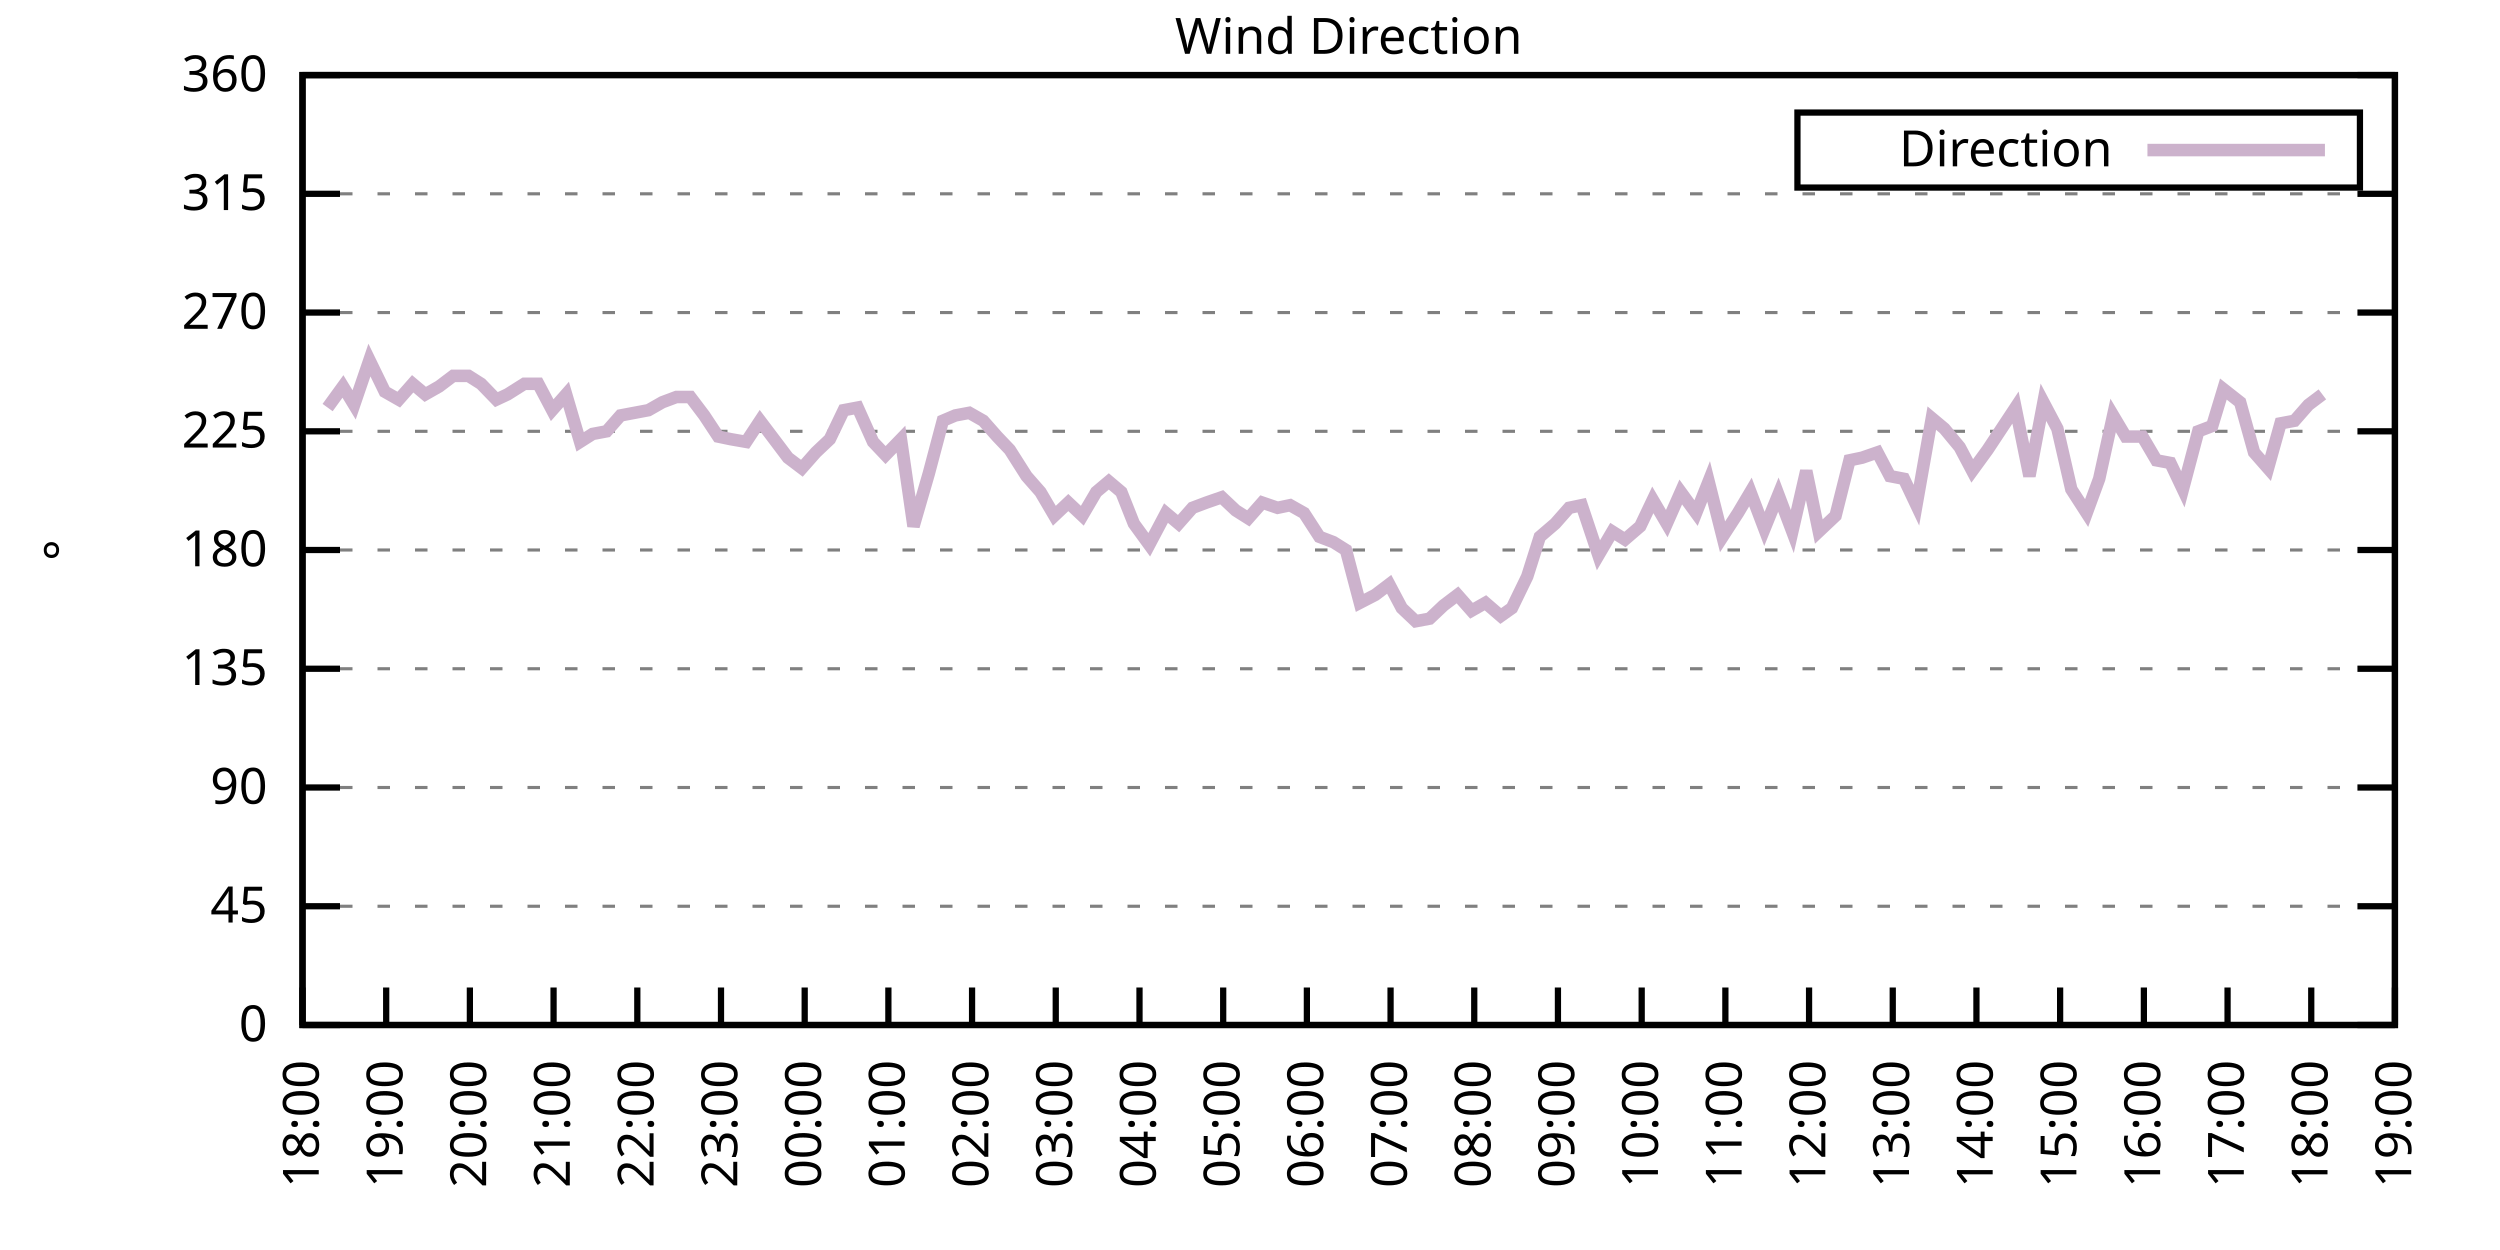
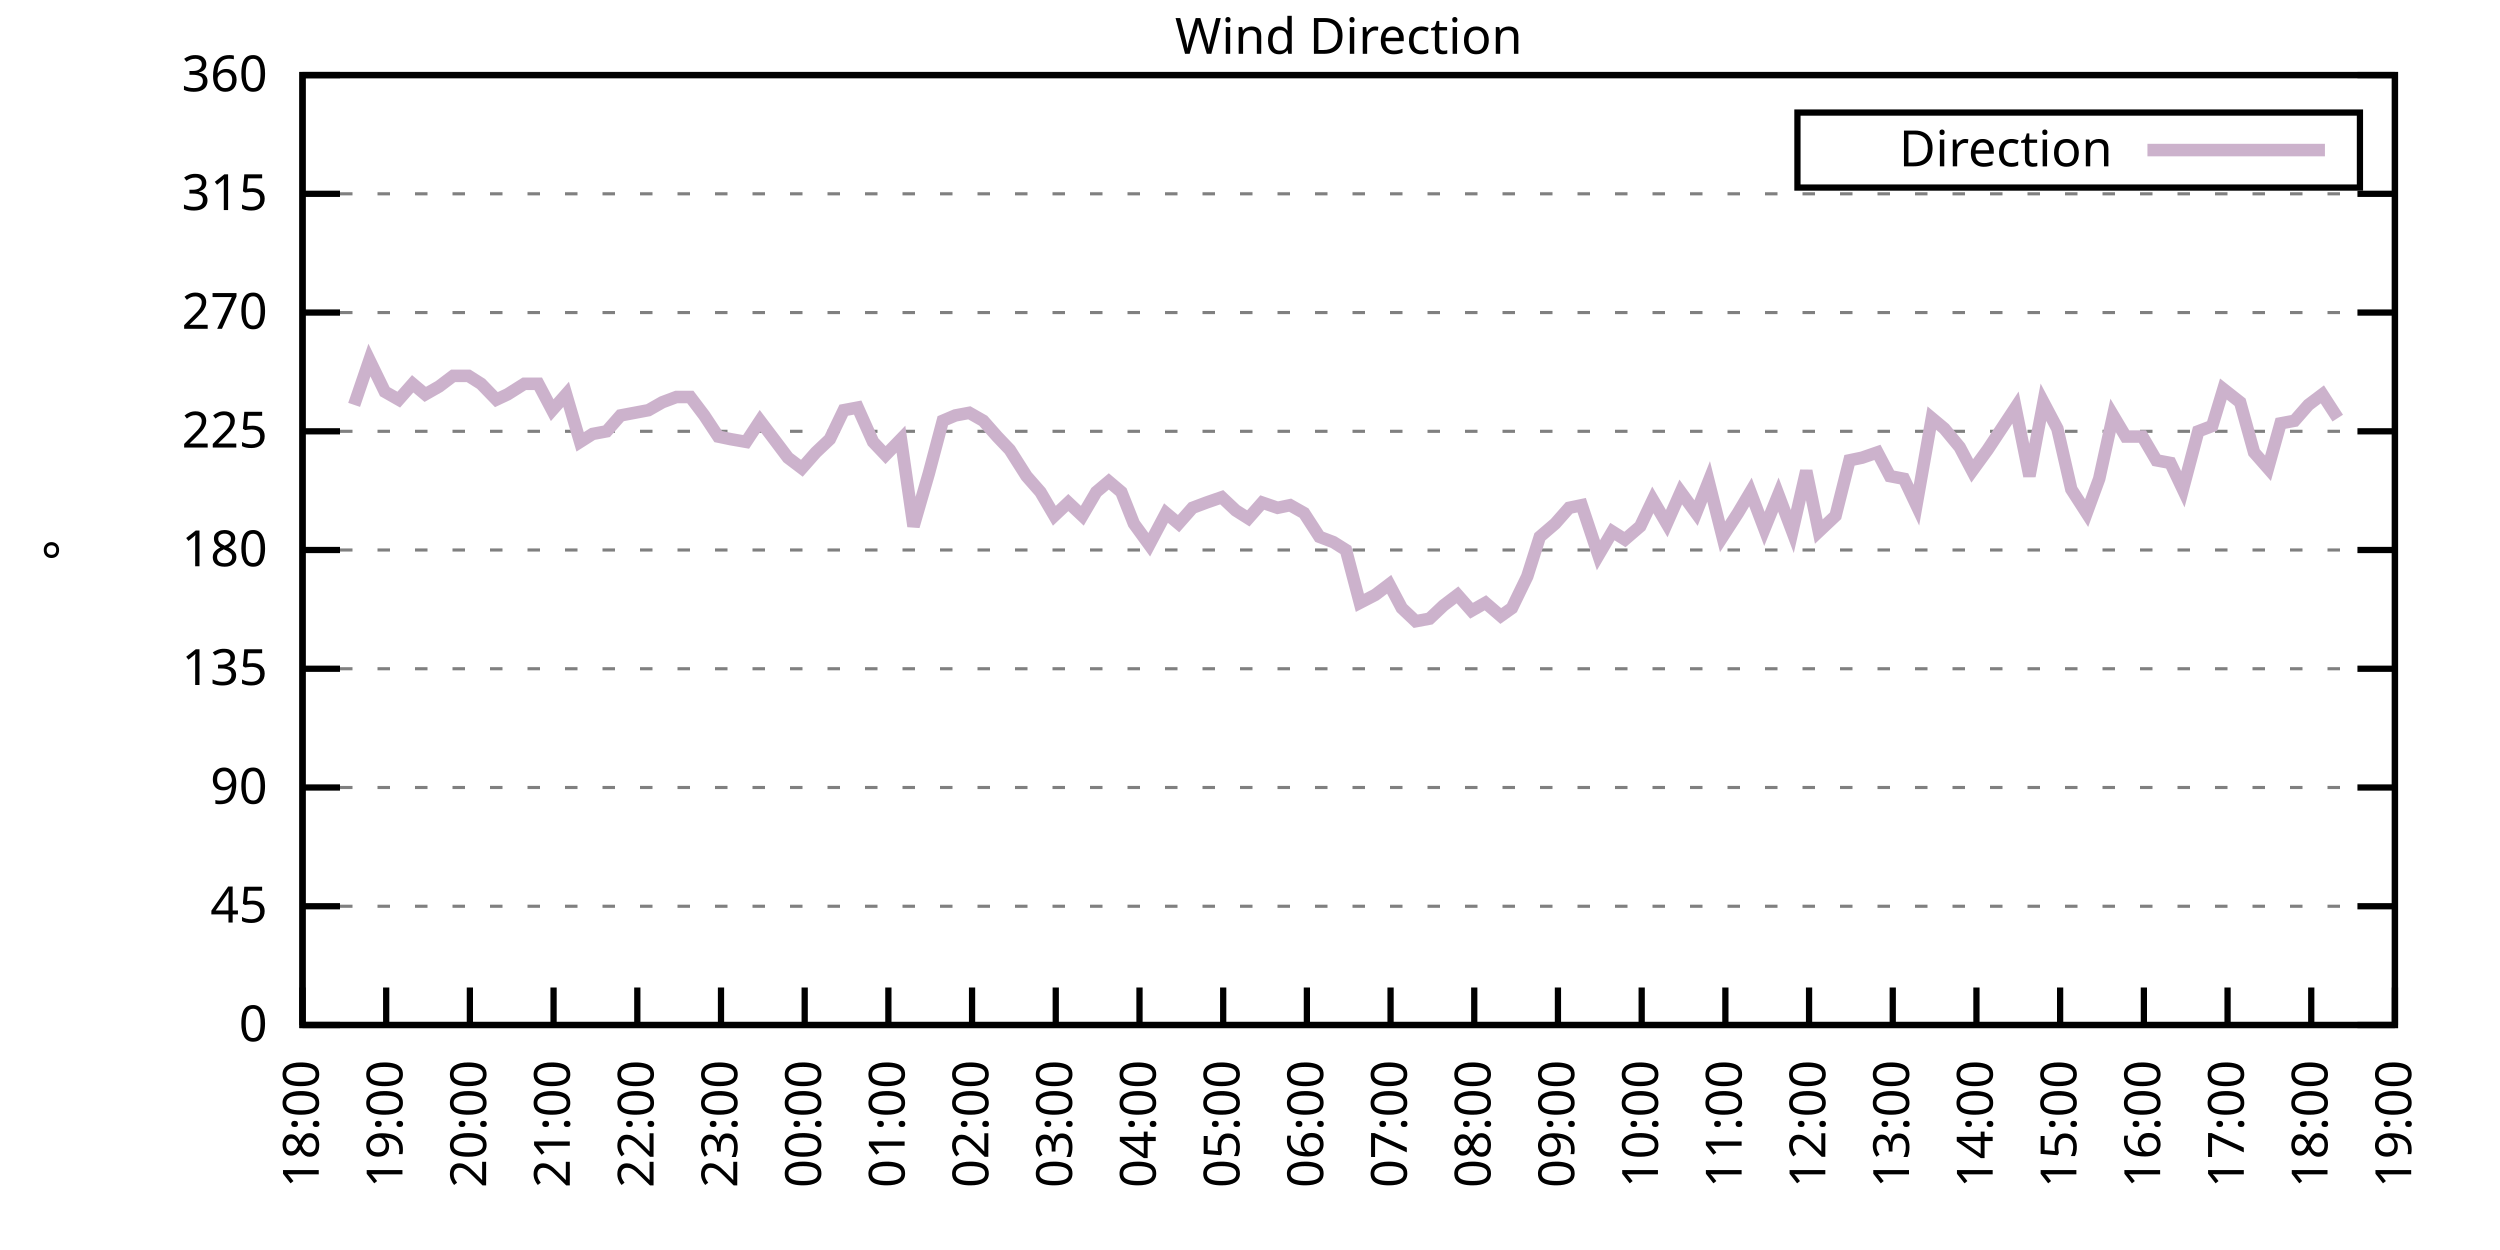
<svg xmlns="http://www.w3.org/2000/svg" xmlns:xlink="http://www.w3.org/1999/xlink" width="400" height="200" viewBox="0 0 400 200">
  <g id="gnuplot_canvas">
    <rect x="0" y="0" width="400" height="200" fill="none" />
    <defs>
      <circle id="gpDot" r="0.5" stroke-width="0.5" stroke="currentColor" />
      <path id="gpPt0" stroke-width="0.333" stroke="currentColor" d="M-1,0 h2 M0,-1 v2" />
      <path id="gpPt1" stroke-width="0.333" stroke="currentColor" d="M-1,-1 L1,1 M1,-1 L-1,1" />
      <path id="gpPt2" stroke-width="0.333" stroke="currentColor" d="M-1,0 L1,0 M0,-1 L0,1 M-1,-1 L1,1 M-1,1 L1,-1" />
      <rect id="gpPt3" stroke-width="0.333" stroke="currentColor" x="-1" y="-1" width="2" height="2" />
      <rect id="gpPt4" stroke-width="0.333" stroke="currentColor" fill="currentColor" x="-1" y="-1" width="2" height="2" />
      <circle id="gpPt5" stroke-width="0.333" stroke="currentColor" cx="0" cy="0" r="1" />
      <use xlink:href="#gpPt5" id="gpPt6" fill="currentColor" stroke="none" />
      <path id="gpPt7" stroke-width="0.333" stroke="currentColor" d="M0,-1.33 L-1.33,0.67 L1.33,0.67 z" />
      <use xlink:href="#gpPt7" id="gpPt8" fill="currentColor" stroke="none" />
      <use xlink:href="#gpPt7" id="gpPt9" stroke="currentColor" transform="rotate(180)" />
      <use xlink:href="#gpPt9" id="gpPt10" fill="currentColor" stroke="none" />
      <use xlink:href="#gpPt3" id="gpPt11" stroke="currentColor" transform="rotate(45)" />
      <use xlink:href="#gpPt11" id="gpPt12" fill="currentColor" stroke="none" />
      <path id="gpPt13" stroke-width="0.333" stroke="currentColor" d="M0,1.330 L1.265,0.411 L0.782,-1.067 L-0.782,-1.076 L-1.265,0.411 z" />
      <use xlink:href="#gpPt13" id="gpPt14" fill="currentColor" stroke="none" />
      <filter id="textbox" filterUnits="objectBoundingBox" x="0" y="0" height="1" width="1">
        <feFlood flood-color="white" flood-opacity="1" result="bgnd" />
        <feComposite in="SourceGraphic" in2="bgnd" operator="atop" />
      </filter>
      <filter id="greybox" filterUnits="objectBoundingBox" x="0" y="0" height="1" width="1">
        <feFlood flood-color="lightgrey" flood-opacity="1" result="grey" />
        <feComposite in="SourceGraphic" in2="grey" operator="atop" />
      </filter>
    </defs>
    <g fill="none" color="white" stroke="currentColor" stroke-width="1.00" stroke-linecap="butt" stroke-linejoin="miter">
</g>
    <g fill="none" color="black" stroke="currentColor" stroke-width="1.00" stroke-linecap="butt" stroke-linejoin="miter">
      <g stroke="none" shape-rendering="crispEdges">
        <polygon fill="rgb(255, 255, 255)" points="48.40,164.00 383.18,164.00 383.18,12.02 48.40,12.02 " />
      </g>
    </g>
    <g fill="none" color="black" stroke="currentColor" stroke-width="1.00" stroke-linecap="butt" stroke-linejoin="miter">
</g>
    <g fill="none" color="black" stroke="black" stroke-width="0.50" stroke-linecap="butt" stroke-linejoin="miter">
</g>
    <g fill="none" color="gray" stroke="currentColor" stroke-width="0.50" stroke-linecap="butt" stroke-linejoin="miter">
      <path stroke="gray" stroke-dasharray="2,4" class="gridline" d="M48.40,164.00 L383.19,164.00  " />
    </g>
    <g fill="none" color="gray" stroke="gray" stroke-width="1.00" stroke-linecap="butt" stroke-linejoin="miter">
</g>
    <g fill="none" color="black" stroke="currentColor" stroke-width="1.00" stroke-linecap="butt" stroke-linejoin="miter">
      <path stroke="black" d="M48.40,164.00 L54.40,164.00 M383.19,164.00 L377.19,164.00  " />
      <g transform="translate(42.80,166.60)" stroke="none" fill="black" font-family="Sans" font-size="8.00" text-anchor="end">
        <text>
          <tspan font-family="Sans"> 0</tspan>
        </text>
      </g>
    </g>
    <g fill="none" color="black" stroke="currentColor" stroke-width="1.00" stroke-linecap="butt" stroke-linejoin="miter">
</g>
    <g fill="none" color="black" stroke="black" stroke-width="0.50" stroke-linecap="butt" stroke-linejoin="miter">
</g>
    <g fill="none" color="gray" stroke="currentColor" stroke-width="0.50" stroke-linecap="butt" stroke-linejoin="miter">
      <path stroke="gray" stroke-dasharray="2,4" class="gridline" d="M48.40,145.00 L383.19,145.00  " />
    </g>
    <g fill="none" color="gray" stroke="gray" stroke-width="1.00" stroke-linecap="butt" stroke-linejoin="miter">
</g>
    <g fill="none" color="black" stroke="currentColor" stroke-width="1.00" stroke-linecap="butt" stroke-linejoin="miter">
      <path stroke="black" d="M48.40,145.00 L54.40,145.00 M383.19,145.00 L377.19,145.00  " />
      <g transform="translate(42.80,147.60)" stroke="none" fill="black" font-family="Sans" font-size="8.00" text-anchor="end">
        <text>
          <tspan font-family="Sans"> 45</tspan>
        </text>
      </g>
    </g>
    <g fill="none" color="black" stroke="currentColor" stroke-width="1.00" stroke-linecap="butt" stroke-linejoin="miter">
</g>
    <g fill="none" color="black" stroke="black" stroke-width="0.50" stroke-linecap="butt" stroke-linejoin="miter">
</g>
    <g fill="none" color="gray" stroke="currentColor" stroke-width="0.50" stroke-linecap="butt" stroke-linejoin="miter">
      <path stroke="gray" stroke-dasharray="2,4" class="gridline" d="M48.40,126.00 L383.19,126.00  " />
    </g>
    <g fill="none" color="gray" stroke="gray" stroke-width="1.00" stroke-linecap="butt" stroke-linejoin="miter">
</g>
    <g fill="none" color="black" stroke="currentColor" stroke-width="1.00" stroke-linecap="butt" stroke-linejoin="miter">
      <path stroke="black" d="M48.40,126.00 L54.40,126.00 M383.19,126.00 L377.19,126.00  " />
      <g transform="translate(42.80,128.60)" stroke="none" fill="black" font-family="Sans" font-size="8.00" text-anchor="end">
        <text>
          <tspan font-family="Sans"> 90</tspan>
        </text>
      </g>
    </g>
    <g fill="none" color="black" stroke="currentColor" stroke-width="1.00" stroke-linecap="butt" stroke-linejoin="miter">
</g>
    <g fill="none" color="black" stroke="black" stroke-width="0.50" stroke-linecap="butt" stroke-linejoin="miter">
</g>
    <g fill="none" color="gray" stroke="currentColor" stroke-width="0.50" stroke-linecap="butt" stroke-linejoin="miter">
      <path stroke="gray" stroke-dasharray="2,4" class="gridline" d="M48.40,107.00 L383.19,107.00  " />
    </g>
    <g fill="none" color="gray" stroke="gray" stroke-width="1.00" stroke-linecap="butt" stroke-linejoin="miter">
</g>
    <g fill="none" color="black" stroke="currentColor" stroke-width="1.00" stroke-linecap="butt" stroke-linejoin="miter">
      <path stroke="black" d="M48.40,107.00 L54.40,107.00 M383.19,107.00 L377.19,107.00  " />
      <g transform="translate(42.80,109.60)" stroke="none" fill="black" font-family="Sans" font-size="8.00" text-anchor="end">
        <text>
          <tspan font-family="Sans"> 135</tspan>
        </text>
      </g>
    </g>
    <g fill="none" color="black" stroke="currentColor" stroke-width="1.00" stroke-linecap="butt" stroke-linejoin="miter">
</g>
    <g fill="none" color="black" stroke="black" stroke-width="0.50" stroke-linecap="butt" stroke-linejoin="miter">
</g>
    <g fill="none" color="gray" stroke="currentColor" stroke-width="0.50" stroke-linecap="butt" stroke-linejoin="miter">
      <path stroke="gray" stroke-dasharray="2,4" class="gridline" d="M48.40,88.00 L383.19,88.00  " />
    </g>
    <g fill="none" color="gray" stroke="gray" stroke-width="1.00" stroke-linecap="butt" stroke-linejoin="miter">
</g>
    <g fill="none" color="black" stroke="currentColor" stroke-width="1.00" stroke-linecap="butt" stroke-linejoin="miter">
      <path stroke="black" d="M48.40,88.00 L54.40,88.00 M383.19,88.00 L377.19,88.00  " />
      <g transform="translate(42.80,90.60)" stroke="none" fill="black" font-family="Sans" font-size="8.00" text-anchor="end">
        <text>
          <tspan font-family="Sans"> 180</tspan>
        </text>
      </g>
    </g>
    <g fill="none" color="black" stroke="currentColor" stroke-width="1.00" stroke-linecap="butt" stroke-linejoin="miter">
</g>
    <g fill="none" color="black" stroke="black" stroke-width="0.50" stroke-linecap="butt" stroke-linejoin="miter">
</g>
    <g fill="none" color="gray" stroke="currentColor" stroke-width="0.50" stroke-linecap="butt" stroke-linejoin="miter">
      <path stroke="gray" stroke-dasharray="2,4" class="gridline" d="M48.40,69.01 L383.19,69.01  " />
    </g>
    <g fill="none" color="gray" stroke="gray" stroke-width="1.00" stroke-linecap="butt" stroke-linejoin="miter">
</g>
    <g fill="none" color="black" stroke="currentColor" stroke-width="1.00" stroke-linecap="butt" stroke-linejoin="miter">
      <path stroke="black" d="M48.40,69.01 L54.40,69.01 M383.19,69.01 L377.19,69.01  " />
      <g transform="translate(42.80,71.61)" stroke="none" fill="black" font-family="Sans" font-size="8.00" text-anchor="end">
        <text>
          <tspan font-family="Sans"> 225</tspan>
        </text>
      </g>
    </g>
    <g fill="none" color="black" stroke="currentColor" stroke-width="1.00" stroke-linecap="butt" stroke-linejoin="miter">
</g>
    <g fill="none" color="black" stroke="black" stroke-width="0.50" stroke-linecap="butt" stroke-linejoin="miter">
</g>
    <g fill="none" color="gray" stroke="currentColor" stroke-width="0.50" stroke-linecap="butt" stroke-linejoin="miter">
      <path stroke="gray" stroke-dasharray="2,4" class="gridline" d="M48.40,50.01 L383.19,50.01  " />
    </g>
    <g fill="none" color="gray" stroke="gray" stroke-width="1.00" stroke-linecap="butt" stroke-linejoin="miter">
</g>
    <g fill="none" color="black" stroke="currentColor" stroke-width="1.00" stroke-linecap="butt" stroke-linejoin="miter">
      <path stroke="black" d="M48.40,50.01 L54.40,50.01 M383.19,50.01 L377.19,50.01  " />
      <g transform="translate(42.80,52.61)" stroke="none" fill="black" font-family="Sans" font-size="8.00" text-anchor="end">
        <text>
          <tspan font-family="Sans"> 270</tspan>
        </text>
      </g>
    </g>
    <g fill="none" color="black" stroke="currentColor" stroke-width="1.00" stroke-linecap="butt" stroke-linejoin="miter">
</g>
    <g fill="none" color="black" stroke="black" stroke-width="0.50" stroke-linecap="butt" stroke-linejoin="miter">
</g>
    <g fill="none" color="gray" stroke="currentColor" stroke-width="0.50" stroke-linecap="butt" stroke-linejoin="miter">
      <path stroke="gray" stroke-dasharray="2,4" class="gridline" d="M48.40,31.01 L383.19,31.01  " />
    </g>
    <g fill="none" color="gray" stroke="gray" stroke-width="1.00" stroke-linecap="butt" stroke-linejoin="miter">
</g>
    <g fill="none" color="black" stroke="currentColor" stroke-width="1.00" stroke-linecap="butt" stroke-linejoin="miter">
      <path stroke="black" d="M48.40,31.01 L54.40,31.01 M383.19,31.01 L377.19,31.01  " />
      <g transform="translate(42.80,33.61)" stroke="none" fill="black" font-family="Sans" font-size="8.00" text-anchor="end">
        <text>
          <tspan font-family="Sans"> 315</tspan>
        </text>
      </g>
    </g>
    <g fill="none" color="black" stroke="currentColor" stroke-width="1.00" stroke-linecap="butt" stroke-linejoin="miter">
</g>
    <g fill="none" color="black" stroke="black" stroke-width="0.50" stroke-linecap="butt" stroke-linejoin="miter">
</g>
    <g fill="none" color="gray" stroke="currentColor" stroke-width="0.50" stroke-linecap="butt" stroke-linejoin="miter">
      <path stroke="gray" stroke-dasharray="2,4" class="gridline" d="M48.40,12.01 L383.19,12.01  " />
    </g>
    <g fill="none" color="gray" stroke="gray" stroke-width="1.00" stroke-linecap="butt" stroke-linejoin="miter">
</g>
    <g fill="none" color="black" stroke="currentColor" stroke-width="1.00" stroke-linecap="butt" stroke-linejoin="miter">
      <path stroke="black" d="M48.40,12.01 L54.40,12.01 M383.19,12.01 L377.19,12.01  " />
      <g transform="translate(42.80,14.61)" stroke="none" fill="black" font-family="Sans" font-size="8.00" text-anchor="end">
        <text>
          <tspan font-family="Sans"> 360</tspan>
        </text>
      </g>
    </g>
    <g fill="none" color="black" stroke="currentColor" stroke-width="1.00" stroke-linecap="butt" stroke-linejoin="miter">
      <path stroke="black" d="M48.40,164.00 L48.40,158.00  " />
      <g transform="translate(51.00,169.60) rotate(270.00)" stroke="none" fill="black" font-family="Sans" font-size="8.00" text-anchor="end">
        <text>
          <tspan font-family="Sans">18:00</tspan>
        </text>
      </g>
    </g>
    <g fill="none" color="black" stroke="currentColor" stroke-width="1.00" stroke-linecap="butt" stroke-linejoin="miter">
      <path stroke="black" d="M61.79,164.00 L61.79,158.00  " />
      <g transform="translate(64.39,169.60) rotate(270.00)" stroke="none" fill="black" font-family="Sans" font-size="8.00" text-anchor="end">
        <text>
          <tspan font-family="Sans">19:00</tspan>
        </text>
      </g>
    </g>
    <g fill="none" color="black" stroke="currentColor" stroke-width="1.00" stroke-linecap="butt" stroke-linejoin="miter">
      <path stroke="black" d="M75.18,164.00 L75.18,158.00  " />
      <g transform="translate(77.78,169.60) rotate(270.00)" stroke="none" fill="black" font-family="Sans" font-size="8.00" text-anchor="end">
        <text>
          <tspan font-family="Sans">20:00</tspan>
        </text>
      </g>
    </g>
    <g fill="none" color="black" stroke="currentColor" stroke-width="1.00" stroke-linecap="butt" stroke-linejoin="miter">
      <path stroke="black" d="M88.57,164.00 L88.57,158.00  " />
      <g transform="translate(91.17,169.60) rotate(270.00)" stroke="none" fill="black" font-family="Sans" font-size="8.00" text-anchor="end">
        <text>
          <tspan font-family="Sans">21:00</tspan>
        </text>
      </g>
    </g>
    <g fill="none" color="black" stroke="currentColor" stroke-width="1.00" stroke-linecap="butt" stroke-linejoin="miter">
      <path stroke="black" d="M101.97,164.00 L101.97,158.00  " />
      <g transform="translate(104.57,169.60) rotate(270.00)" stroke="none" fill="black" font-family="Sans" font-size="8.00" text-anchor="end">
        <text>
          <tspan font-family="Sans">22:00</tspan>
        </text>
      </g>
    </g>
    <g fill="none" color="black" stroke="currentColor" stroke-width="1.00" stroke-linecap="butt" stroke-linejoin="miter">
      <path stroke="black" d="M115.36,164.00 L115.36,158.00  " />
      <g transform="translate(117.96,169.60) rotate(270.00)" stroke="none" fill="black" font-family="Sans" font-size="8.00" text-anchor="end">
        <text>
          <tspan font-family="Sans">23:00</tspan>
        </text>
      </g>
    </g>
    <g fill="none" color="black" stroke="currentColor" stroke-width="1.00" stroke-linecap="butt" stroke-linejoin="miter">
      <path stroke="black" d="M128.75,164.00 L128.75,158.00  " />
      <g transform="translate(131.35,169.60) rotate(270.00)" stroke="none" fill="black" font-family="Sans" font-size="8.00" text-anchor="end">
        <text>
          <tspan font-family="Sans">00:00</tspan>
        </text>
      </g>
    </g>
    <g fill="none" color="black" stroke="currentColor" stroke-width="1.00" stroke-linecap="butt" stroke-linejoin="miter">
      <path stroke="black" d="M142.14,164.00 L142.14,158.00  " />
      <g transform="translate(144.74,169.60) rotate(270.00)" stroke="none" fill="black" font-family="Sans" font-size="8.00" text-anchor="end">
        <text>
          <tspan font-family="Sans">01:00</tspan>
        </text>
      </g>
    </g>
    <g fill="none" color="black" stroke="currentColor" stroke-width="1.00" stroke-linecap="butt" stroke-linejoin="miter">
      <path stroke="black" d="M155.53,164.00 L155.53,158.00  " />
      <g transform="translate(158.13,169.60) rotate(270.00)" stroke="none" fill="black" font-family="Sans" font-size="8.00" text-anchor="end">
        <text>
          <tspan font-family="Sans">02:00</tspan>
        </text>
      </g>
    </g>
    <g fill="none" color="black" stroke="currentColor" stroke-width="1.00" stroke-linecap="butt" stroke-linejoin="miter">
      <path stroke="black" d="M168.92,164.00 L168.92,158.00  " />
      <g transform="translate(171.52,169.60) rotate(270.00)" stroke="none" fill="black" font-family="Sans" font-size="8.00" text-anchor="end">
        <text>
          <tspan font-family="Sans">03:00</tspan>
        </text>
      </g>
    </g>
    <g fill="none" color="black" stroke="currentColor" stroke-width="1.00" stroke-linecap="butt" stroke-linejoin="miter">
      <path stroke="black" d="M182.32,164.00 L182.32,158.00  " />
      <g transform="translate(184.92,169.60) rotate(270.00)" stroke="none" fill="black" font-family="Sans" font-size="8.00" text-anchor="end">
        <text>
          <tspan font-family="Sans">04:00</tspan>
        </text>
      </g>
    </g>
    <g fill="none" color="black" stroke="currentColor" stroke-width="1.00" stroke-linecap="butt" stroke-linejoin="miter">
      <path stroke="black" d="M195.71,164.00 L195.71,158.00  " />
      <g transform="translate(198.31,169.60) rotate(270.00)" stroke="none" fill="black" font-family="Sans" font-size="8.00" text-anchor="end">
        <text>
          <tspan font-family="Sans">05:00</tspan>
        </text>
      </g>
    </g>
    <g fill="none" color="black" stroke="currentColor" stroke-width="1.00" stroke-linecap="butt" stroke-linejoin="miter">
      <path stroke="black" d="M209.10,164.00 L209.10,158.00  " />
      <g transform="translate(211.70,169.60) rotate(270.00)" stroke="none" fill="black" font-family="Sans" font-size="8.00" text-anchor="end">
        <text>
          <tspan font-family="Sans">06:00</tspan>
        </text>
      </g>
    </g>
    <g fill="none" color="black" stroke="currentColor" stroke-width="1.00" stroke-linecap="butt" stroke-linejoin="miter">
      <path stroke="black" d="M222.49,164.00 L222.49,158.00  " />
      <g transform="translate(225.09,169.60) rotate(270.00)" stroke="none" fill="black" font-family="Sans" font-size="8.00" text-anchor="end">
        <text>
          <tspan font-family="Sans">07:00</tspan>
        </text>
      </g>
    </g>
    <g fill="none" color="black" stroke="currentColor" stroke-width="1.00" stroke-linecap="butt" stroke-linejoin="miter">
      <path stroke="black" d="M235.88,164.00 L235.88,158.00  " />
      <g transform="translate(238.48,169.60) rotate(270.00)" stroke="none" fill="black" font-family="Sans" font-size="8.00" text-anchor="end">
        <text>
          <tspan font-family="Sans">08:00</tspan>
        </text>
      </g>
    </g>
    <g fill="none" color="black" stroke="currentColor" stroke-width="1.00" stroke-linecap="butt" stroke-linejoin="miter">
      <path stroke="black" d="M249.27,164.00 L249.27,158.00  " />
      <g transform="translate(251.87,169.60) rotate(270.00)" stroke="none" fill="black" font-family="Sans" font-size="8.00" text-anchor="end">
        <text>
          <tspan font-family="Sans">09:00</tspan>
        </text>
      </g>
    </g>
    <g fill="none" color="black" stroke="currentColor" stroke-width="1.00" stroke-linecap="butt" stroke-linejoin="miter">
      <path stroke="black" d="M262.67,164.00 L262.67,158.00  " />
      <g transform="translate(265.27,169.60) rotate(270.00)" stroke="none" fill="black" font-family="Sans" font-size="8.00" text-anchor="end">
        <text>
          <tspan font-family="Sans">10:00</tspan>
        </text>
      </g>
    </g>
    <g fill="none" color="black" stroke="currentColor" stroke-width="1.00" stroke-linecap="butt" stroke-linejoin="miter">
      <path stroke="black" d="M276.06,164.00 L276.06,158.00  " />
      <g transform="translate(278.66,169.60) rotate(270.00)" stroke="none" fill="black" font-family="Sans" font-size="8.00" text-anchor="end">
        <text>
          <tspan font-family="Sans">11:00</tspan>
        </text>
      </g>
    </g>
    <g fill="none" color="black" stroke="currentColor" stroke-width="1.00" stroke-linecap="butt" stroke-linejoin="miter">
      <path stroke="black" d="M289.45,164.00 L289.45,158.00  " />
      <g transform="translate(292.05,169.60) rotate(270.00)" stroke="none" fill="black" font-family="Sans" font-size="8.00" text-anchor="end">
        <text>
          <tspan font-family="Sans">12:00</tspan>
        </text>
      </g>
    </g>
    <g fill="none" color="black" stroke="currentColor" stroke-width="1.00" stroke-linecap="butt" stroke-linejoin="miter">
      <path stroke="black" d="M302.84,164.00 L302.84,158.00  " />
      <g transform="translate(305.44,169.60) rotate(270.00)" stroke="none" fill="black" font-family="Sans" font-size="8.00" text-anchor="end">
        <text>
          <tspan font-family="Sans">13:00</tspan>
        </text>
      </g>
    </g>
    <g fill="none" color="black" stroke="currentColor" stroke-width="1.00" stroke-linecap="butt" stroke-linejoin="miter">
      <path stroke="black" d="M316.23,164.00 L316.23,158.00  " />
      <g transform="translate(318.83,169.60) rotate(270.00)" stroke="none" fill="black" font-family="Sans" font-size="8.00" text-anchor="end">
        <text>
          <tspan font-family="Sans">14:00</tspan>
        </text>
      </g>
    </g>
    <g fill="none" color="black" stroke="currentColor" stroke-width="1.00" stroke-linecap="butt" stroke-linejoin="miter">
      <path stroke="black" d="M329.62,164.00 L329.62,158.00  " />
      <g transform="translate(332.22,169.60) rotate(270.00)" stroke="none" fill="black" font-family="Sans" font-size="8.00" text-anchor="end">
        <text>
          <tspan font-family="Sans">15:00</tspan>
        </text>
      </g>
    </g>
    <g fill="none" color="black" stroke="currentColor" stroke-width="1.00" stroke-linecap="butt" stroke-linejoin="miter">
      <path stroke="black" d="M343.02,164.00 L343.02,158.00  " />
      <g transform="translate(345.62,169.60) rotate(270.00)" stroke="none" fill="black" font-family="Sans" font-size="8.00" text-anchor="end">
        <text>
          <tspan font-family="Sans">16:00</tspan>
        </text>
      </g>
    </g>
    <g fill="none" color="black" stroke="currentColor" stroke-width="1.00" stroke-linecap="butt" stroke-linejoin="miter">
      <path stroke="black" d="M356.41,164.00 L356.41,158.00  " />
      <g transform="translate(359.01,169.60) rotate(270.00)" stroke="none" fill="black" font-family="Sans" font-size="8.00" text-anchor="end">
        <text>
          <tspan font-family="Sans">17:00</tspan>
        </text>
      </g>
    </g>
    <g fill="none" color="black" stroke="currentColor" stroke-width="1.00" stroke-linecap="butt" stroke-linejoin="miter">
      <path stroke="black" d="M369.80,164.00 L369.80,158.00  " />
      <g transform="translate(372.40,169.60) rotate(270.00)" stroke="none" fill="black" font-family="Sans" font-size="8.00" text-anchor="end">
        <text>
          <tspan font-family="Sans">18:00</tspan>
        </text>
      </g>
    </g>
    <g fill="none" color="black" stroke="currentColor" stroke-width="1.00" stroke-linecap="butt" stroke-linejoin="miter">
      <path stroke="black" d="M383.19,164.00 L383.19,158.00  " />
      <g transform="translate(385.79,169.60) rotate(270.00)" stroke="none" fill="black" font-family="Sans" font-size="8.00" text-anchor="end">
        <text>
          <tspan font-family="Sans">19:00</tspan>
        </text>
      </g>
    </g>
    <g fill="none" color="black" stroke="currentColor" stroke-width="1.00" stroke-linecap="butt" stroke-linejoin="miter">
</g>
    <g fill="none" color="black" stroke="currentColor" stroke-width="1.00" stroke-linecap="butt" stroke-linejoin="miter">
      <path stroke="black" d="M48.40,12.01 L48.40,164.00 L383.19,164.00 L383.19,12.01 L48.40,12.01 Z  " />
    </g>
    <g fill="none" color="black" stroke="currentColor" stroke-width="1.00" stroke-linecap="butt" stroke-linejoin="miter">
</g>
    <g fill="none" color="black" stroke="currentColor" stroke-width="1.00" stroke-linecap="butt" stroke-linejoin="miter">
      <path stroke="black" d="M287.59,30.01 L287.59,18.01 L377.59,18.01 L377.59,30.01 L287.59,30.01 Z  " />
    </g>
    <g id="Wind_direction_plot_1">
      <g fill="none" color="white" stroke="black" stroke-width="2.00" stroke-linecap="butt" stroke-linejoin="miter">
</g>
      <g fill="none" color="black" stroke="currentColor" stroke-width="2.00" stroke-linecap="butt" stroke-linejoin="miter">
        <g transform="translate(337.99,26.61)" stroke="none" fill="black" font-family="Sans" font-size="8.00" text-anchor="end">
          <text>
            <tspan font-family="Sans">Direction</tspan>
          </text>
        </g>
      </g>
      <g fill="none" color="black" stroke="currentColor" stroke-width="2.00" stroke-linecap="butt" stroke-linejoin="miter">
-         <path stroke="rgb(204, 178, 204)" d="M343.59,24.01 L371.99,24.01 M52.42,65.21 L54.87,61.83 L56.66,64.78 L59.11,57.61 L61.57,62.67 L63.80,63.94   L66.03,61.41 L68.04,63.10 L70.27,61.83 L72.50,60.14 L74.96,60.14 L76.97,61.41 L79.42,63.94 L81.21,63.10   L83.89,61.41 L86.12,61.41 L88.35,65.63 L90.58,63.10 L92.82,70.70 L94.82,69.43 L97.06,69.01 L99.29,66.47   L101.52,66.05 L103.75,65.63 L105.98,64.36 L108.22,63.52 L110.45,63.52 L112.68,66.47 L114.91,69.85 L116.92,70.27   L119.38,70.70 L121.61,67.32 L123.84,70.27 L126.07,73.23 L128.30,74.92 L130.54,72.38 L132.77,70.27 L135.00,65.63   L137.23,65.21 L139.69,70.70 L141.69,72.81 L144.15,70.27 L146.16,84.21 L148.61,75.76 L150.85,67.32 L152.85,66.47   L155.09,66.05 L157.32,67.32 L159.55,69.85 L161.56,71.96 L164.24,76.18 L166.47,78.72 L168.70,82.52 L170.93,80.41   L173.17,82.52 L175.40,78.72 L177.41,77.03 L179.41,78.72 L181.42,83.78 L183.88,87.16 L186.56,82.09 L188.57,83.78   L190.80,81.25 L193.03,80.41 L195.48,79.56 L197.72,81.67 L199.73,82.94 L201.96,80.41 L204.41,81.25 L206.42,80.83   L208.65,82.09 L211.11,85.89 L213.34,86.74 L215.35,88.00 L217.58,96.45 L220.04,95.18 L222.27,93.49 L224.28,97.29   L226.51,99.40 L228.74,98.98 L230.97,96.87 L233.20,95.18 L235.44,97.72 L237.67,96.45 L240.12,98.56 L241.91,97.29   L244.36,92.23 L246.37,85.89 L248.83,83.78 L251.06,81.25 L253.07,80.83 L255.75,88.85 L257.98,85.05 L259.99,86.32   L262.44,84.21 L264.45,79.98 L266.68,83.78 L268.92,78.72 L271.37,82.09 L273.38,77.03 L275.61,85.89 L278.07,82.09   L280.07,78.72 L282.31,84.63 L284.54,79.14 L286.77,85.05 L289.00,75.34 L291.01,85.05 L293.69,82.52 L295.92,73.65   L297.93,73.23 L300.39,72.38 L302.39,76.18 L304.63,76.61 L306.63,80.83 L309.09,66.90 L311.10,68.58 L313.55,71.54   L315.56,75.34 L318.02,71.96 L322.48,65.21 L324.71,76.18 L326.95,64.36 L329.18,68.58 L331.41,78.29 L333.86,82.09   L335.87,76.61 L338.10,66.47 L340.11,69.85 L342.79,69.85 L345.02,73.65 L347.26,74.07 L349.26,78.29 L351.72,69.01   L353.95,68.16 L355.74,62.25 L358.42,64.36 L360.65,72.38 L362.88,74.92 L364.89,67.74 L367.12,67.32 L369.35,64.78   L371.58,63.10  " />
+         <path stroke="rgb(204, 178, 204)" d="M343.59,24.01 L371.99,24.01 M56.66,64.78 L59.11,57.61 L61.57,62.67 L63.80,63.94 L66.03,61.41 L68.04,63.10   L70.27,61.83 L72.50,60.14 L74.96,60.14 L76.97,61.41 L79.42,63.94 L81.21,63.10 L83.89,61.41 L86.12,61.41   L88.35,65.63 L90.58,63.10 L92.82,70.70 L94.82,69.43 L97.06,69.01 L99.29,66.47 L101.52,66.05 L103.75,65.63   L105.98,64.36 L108.22,63.52 L110.45,63.52 L112.68,66.47 L114.91,69.85 L116.92,70.27 L119.38,70.70 L121.61,67.32   L123.84,70.27 L126.07,73.23 L128.30,74.92 L130.54,72.38 L132.77,70.27 L135.00,65.63 L137.23,65.21 L139.69,70.70   L141.69,72.81 L144.15,70.27 L146.16,84.21 L148.61,75.76 L150.85,67.32 L152.85,66.47 L155.09,66.05 L157.32,67.32   L159.55,69.85 L161.56,71.96 L164.24,76.18 L166.47,78.72 L168.70,82.52 L170.93,80.41 L173.17,82.52 L175.40,78.72   L177.41,77.03 L179.41,78.72 L181.42,83.78 L183.88,87.16 L186.56,82.09 L188.57,83.78 L190.80,81.25 L193.03,80.41   L195.48,79.56 L197.72,81.67 L199.73,82.94 L201.96,80.41 L204.41,81.25 L206.42,80.83 L208.65,82.09 L211.11,85.89   L213.34,86.74 L215.35,88.00 L217.58,96.45 L220.04,95.18 L222.27,93.49 L224.28,97.29 L226.51,99.40 L228.74,98.98   L230.97,96.87 L233.20,95.18 L235.44,97.72 L237.67,96.45 L240.12,98.56 L241.91,97.29 L244.36,92.23 L246.37,85.89   L248.83,83.78 L251.06,81.25 L253.07,80.83 L255.75,88.85 L257.98,85.05 L259.99,86.32 L262.44,84.21 L264.45,79.98   L266.68,83.78 L268.92,78.72 L271.37,82.09 L273.38,77.03 L275.61,85.89 L278.07,82.09 L280.07,78.72 L282.31,84.63   L284.54,79.14 L286.77,85.05 L289.00,75.34 L291.01,85.05 L293.69,82.52 L295.92,73.65 L297.93,73.23 L300.39,72.38   L302.39,76.18 L304.63,76.61 L306.63,80.83 L309.09,66.90 L311.10,68.58 L313.55,71.54 L315.56,75.34 L318.02,71.96   L322.48,65.21 L324.71,76.18 L326.95,64.36 L329.18,68.58 L331.41,78.29 L333.86,82.09 L335.87,76.61 L338.10,66.47   L340.11,69.85 L342.79,69.85 L345.02,73.65 L347.26,74.07 L349.26,78.29 L351.72,69.01 L353.95,68.16 L355.74,62.25   L358.42,64.36 L360.65,72.38 L362.88,74.92 L364.89,67.74 L367.12,67.32 L369.35,64.78 L371.58,63.10 L374.04,66.90    " />
      </g>
    </g>
    <g fill="none" color="black" stroke="currentColor" stroke-width="2.00" stroke-linecap="butt" stroke-linejoin="miter">
</g>
    <g fill="none" color="black" stroke="black" stroke-width="1.00" stroke-linecap="butt" stroke-linejoin="miter">
</g>
    <g fill="none" color="black" stroke="currentColor" stroke-width="1.00" stroke-linecap="butt" stroke-linejoin="miter">
      <path stroke="black" d="M48.40,12.01 L48.40,164.00 L383.19,164.00 L383.19,12.01 L48.40,12.01 Z  " />
      <g transform="translate(12.80,88.01) rotate(270.00)" stroke="none" fill="black" font-family="Sans" font-size="8.00" text-anchor="middle">
        <text>
          <tspan font-family="Sans">°</tspan>
        </text>
      </g>
    </g>
    <g fill="none" color="black" stroke="currentColor" stroke-width="1.00" stroke-linecap="butt" stroke-linejoin="miter">
</g>
    <g fill="none" color="black" stroke="currentColor" stroke-width="1.00" stroke-linecap="butt" stroke-linejoin="miter">
      <g transform="translate(215.79,8.61)" stroke="none" fill="black" font-family="Sans" font-size="8.00" text-anchor="middle">
        <text>
          <tspan font-family="Sans">Wind Direction</tspan>
        </text>
      </g>
    </g>
    <g fill="none" color="black" stroke="currentColor" stroke-width="1.00" stroke-linecap="butt" stroke-linejoin="miter">
</g>
  </g>
</svg>
